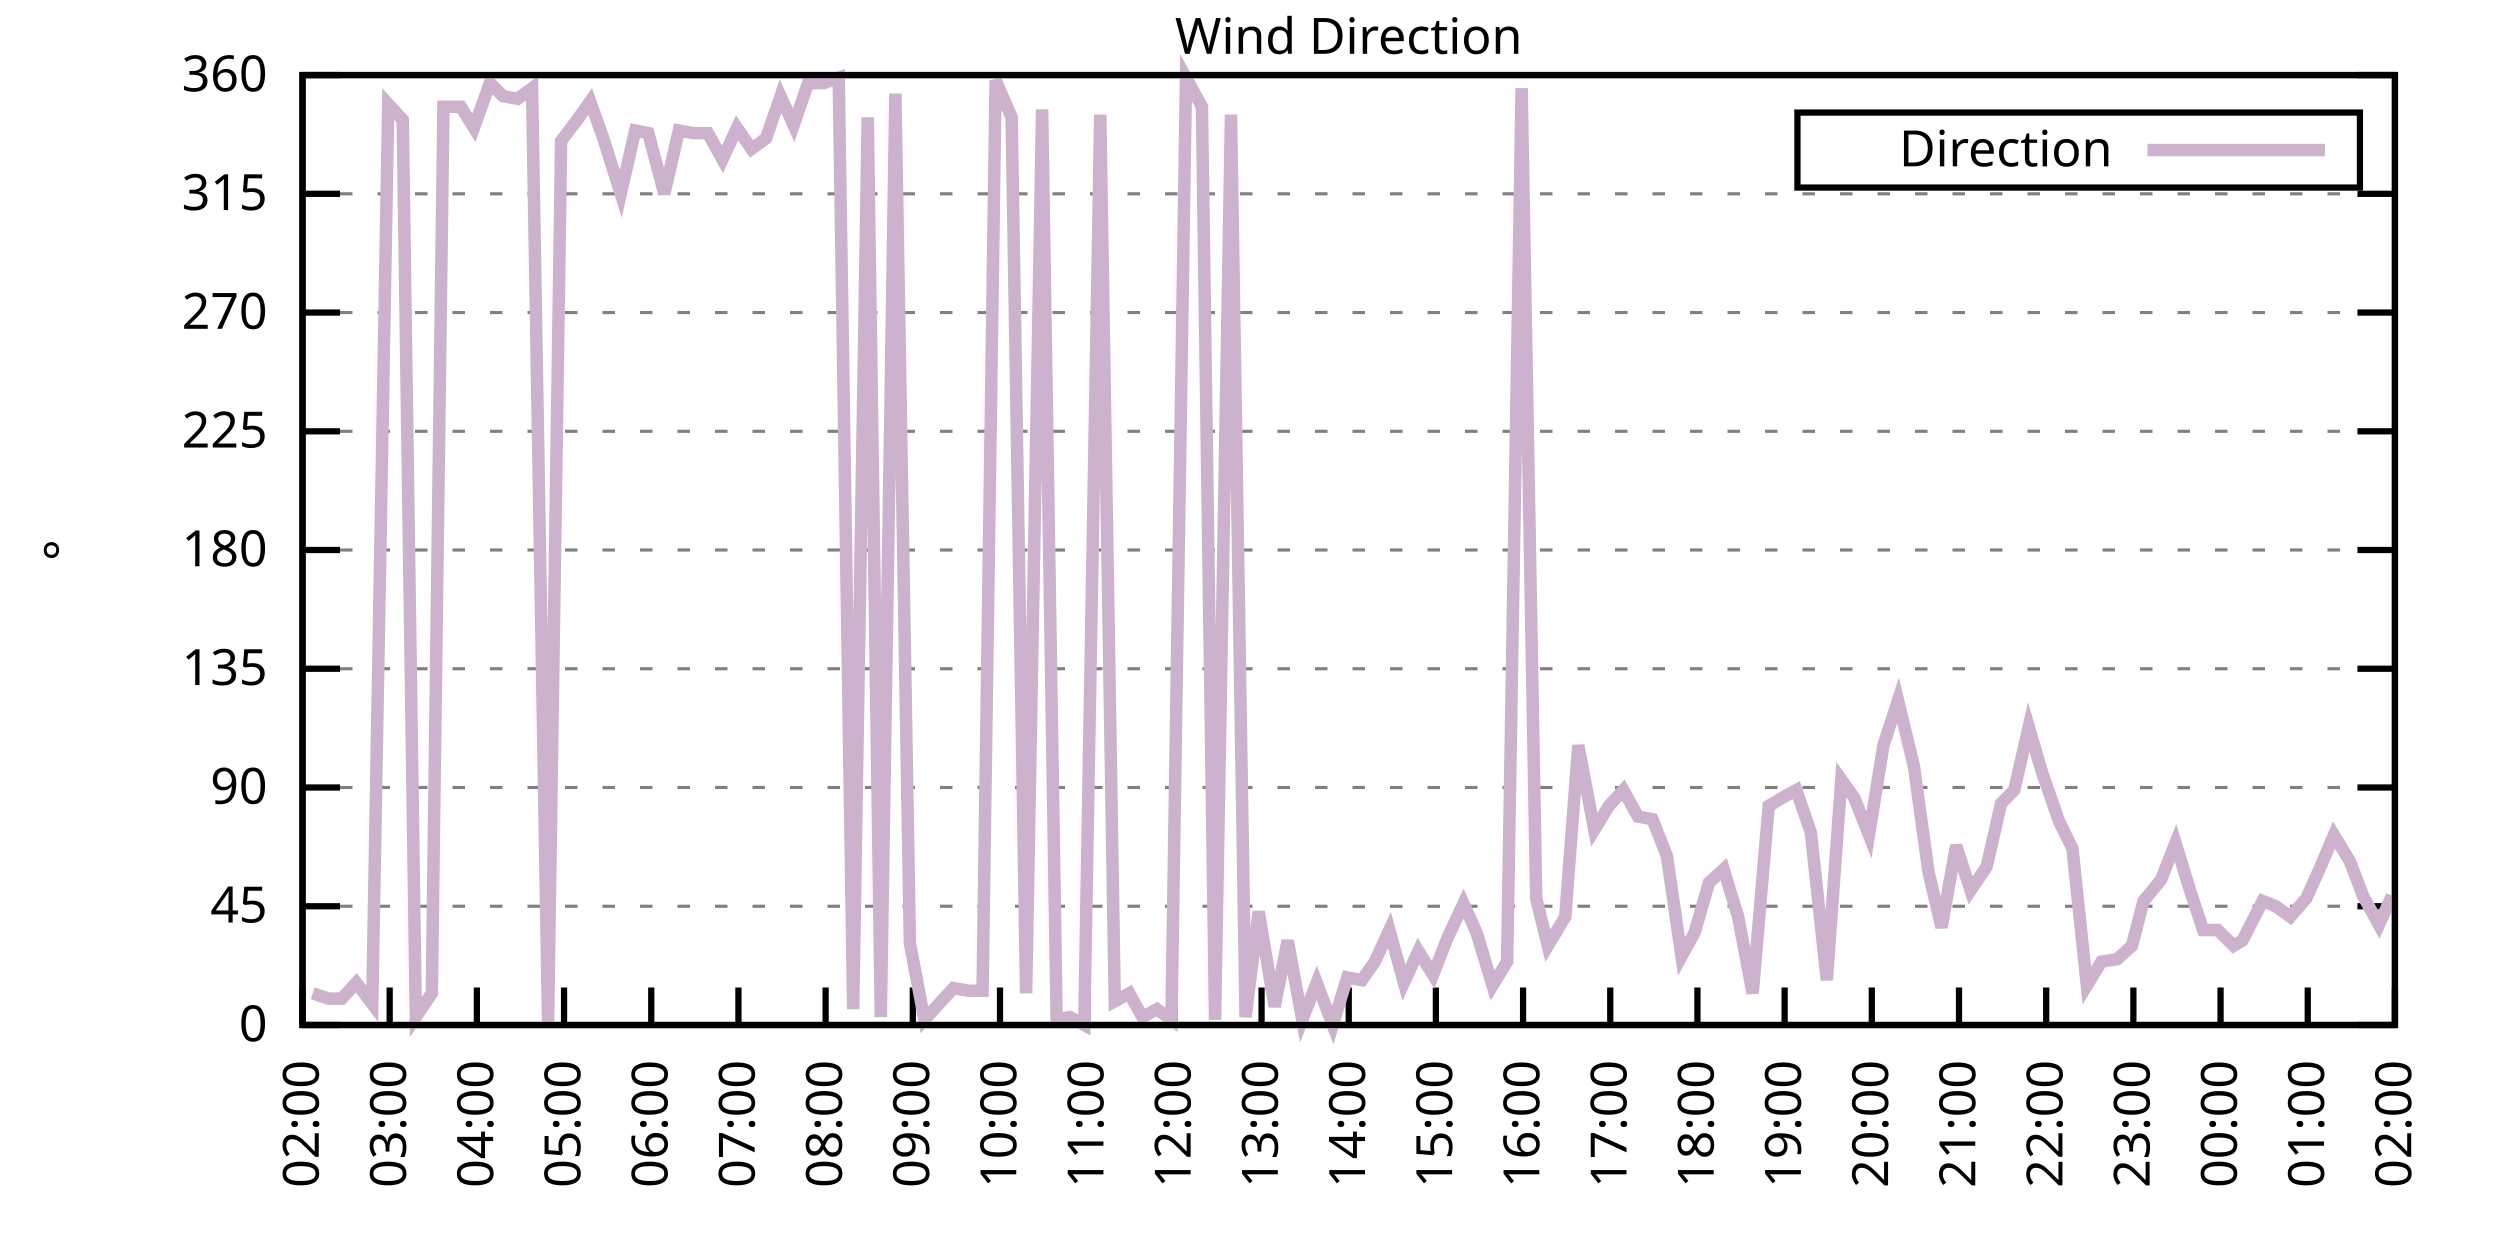
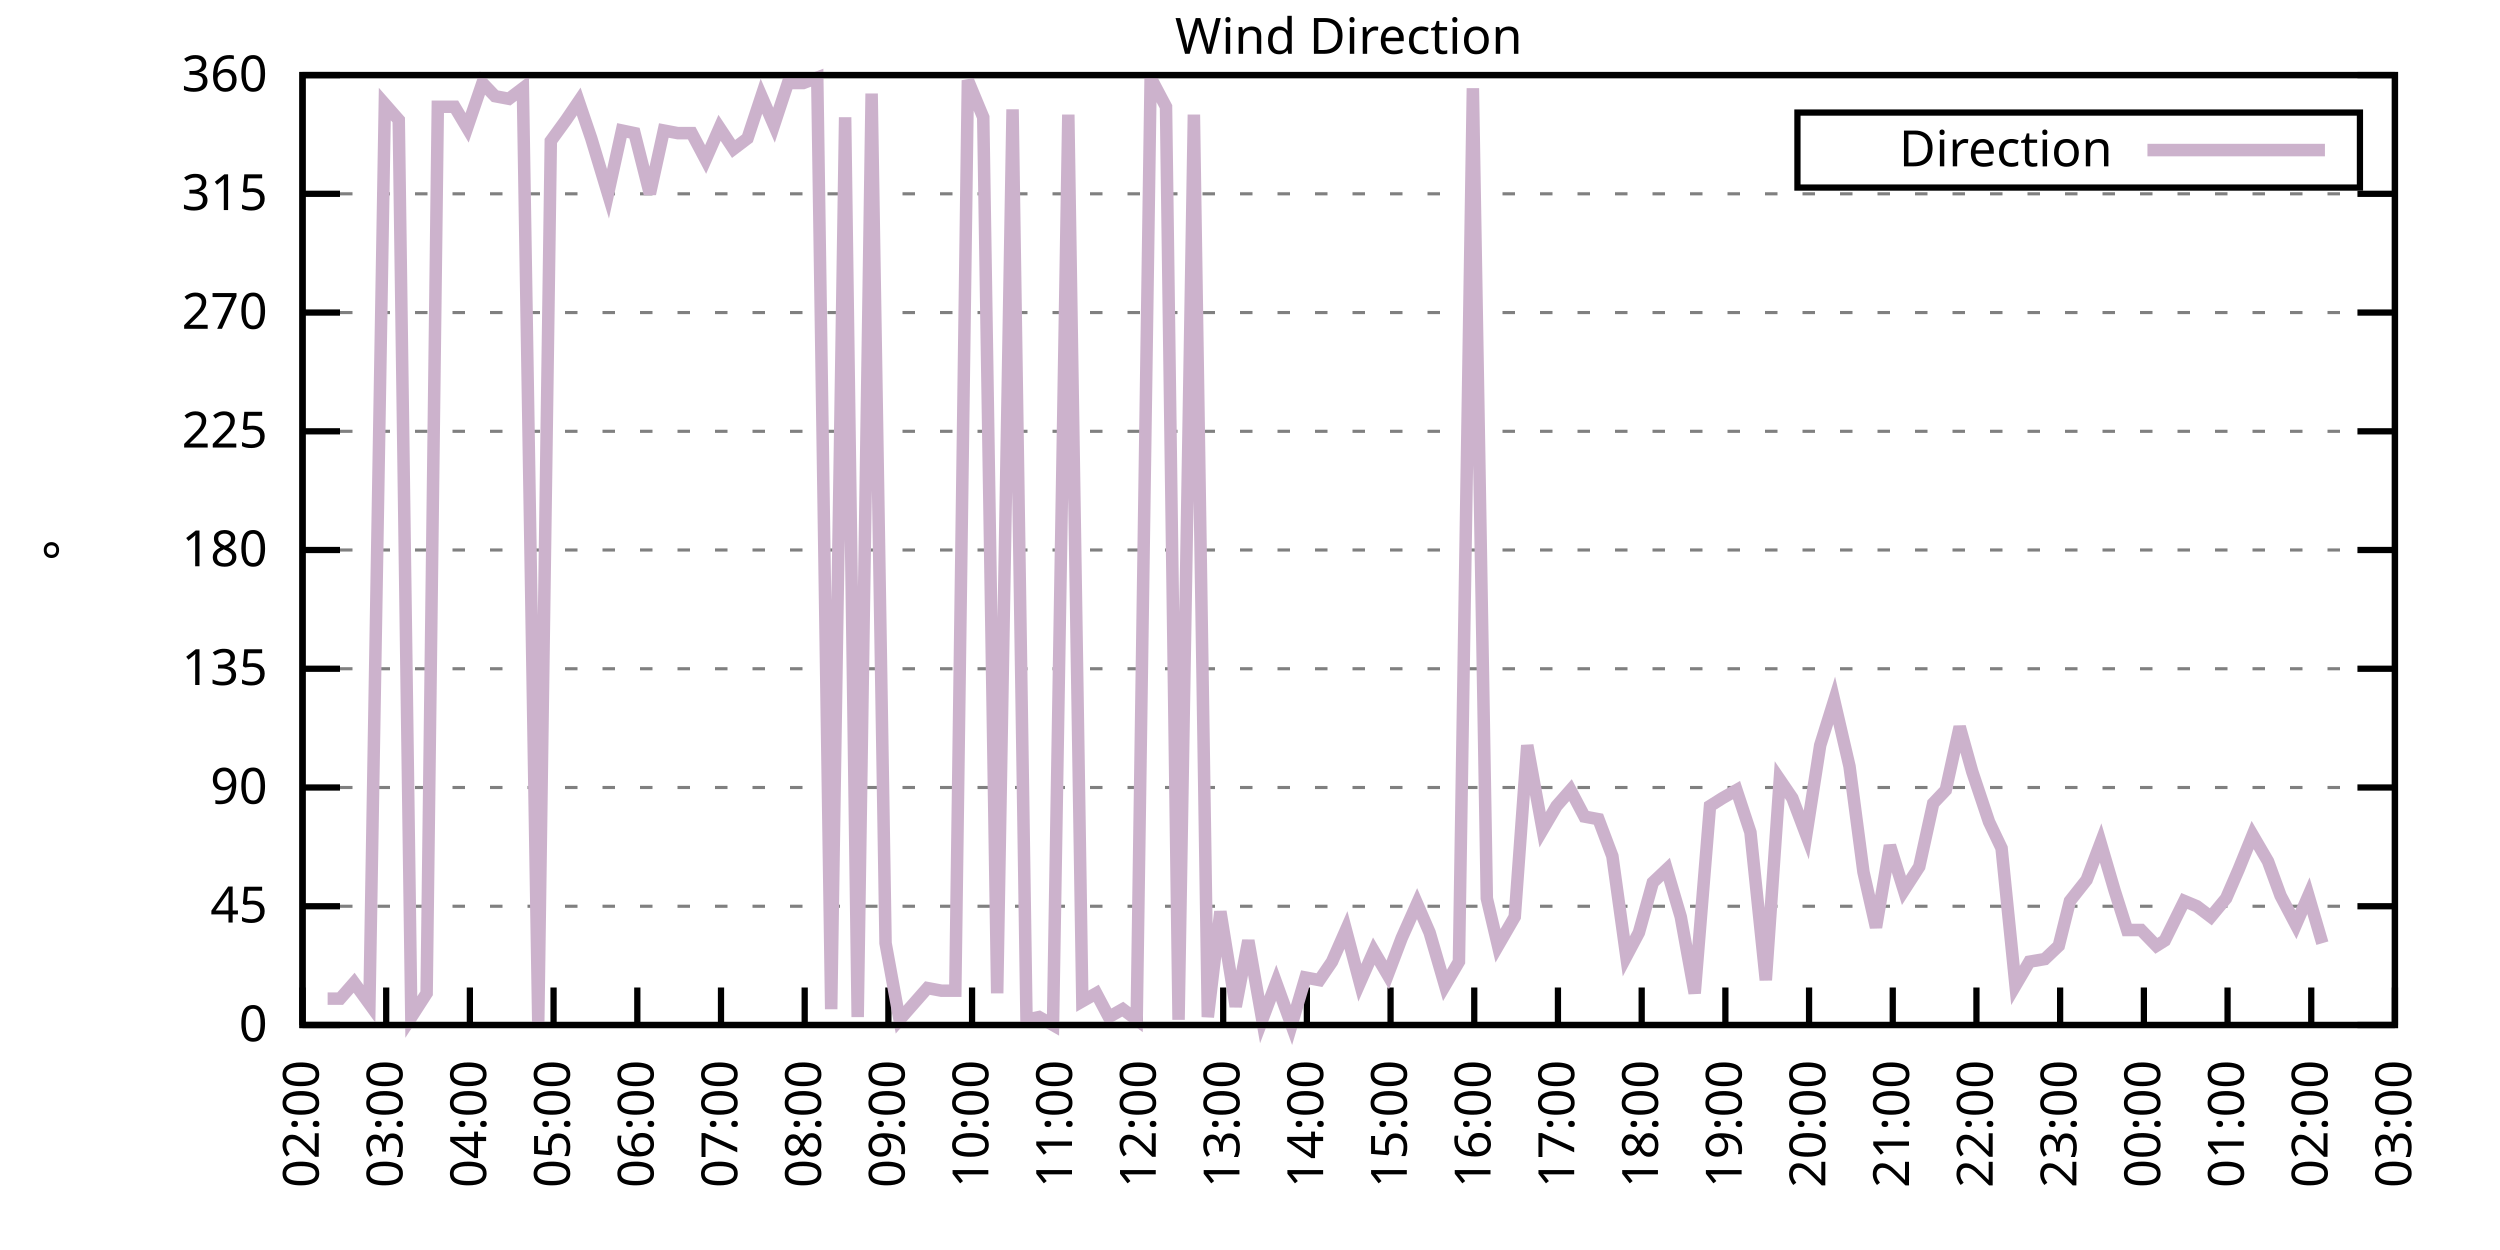
<svg xmlns="http://www.w3.org/2000/svg" xmlns:xlink="http://www.w3.org/1999/xlink" width="400" height="200" viewBox="0 0 400 200">
  <g id="gnuplot_canvas">
    <rect x="0" y="0" width="400" height="200" fill="none" />
    <defs>
      <circle id="gpDot" r="0.5" stroke-width="0.5" stroke="currentColor" />
      <path id="gpPt0" stroke-width="0.333" stroke="currentColor" d="M-1,0 h2 M0,-1 v2" />
      <path id="gpPt1" stroke-width="0.333" stroke="currentColor" d="M-1,-1 L1,1 M1,-1 L-1,1" />
      <path id="gpPt2" stroke-width="0.333" stroke="currentColor" d="M-1,0 L1,0 M0,-1 L0,1 M-1,-1 L1,1 M-1,1 L1,-1" />
      <rect id="gpPt3" stroke-width="0.333" stroke="currentColor" x="-1" y="-1" width="2" height="2" />
      <rect id="gpPt4" stroke-width="0.333" stroke="currentColor" fill="currentColor" x="-1" y="-1" width="2" height="2" />
      <circle id="gpPt5" stroke-width="0.333" stroke="currentColor" cx="0" cy="0" r="1" />
      <use xlink:href="#gpPt5" id="gpPt6" fill="currentColor" stroke="none" />
      <path id="gpPt7" stroke-width="0.333" stroke="currentColor" d="M0,-1.33 L-1.33,0.67 L1.33,0.67 z" />
      <use xlink:href="#gpPt7" id="gpPt8" fill="currentColor" stroke="none" />
      <use xlink:href="#gpPt7" id="gpPt9" stroke="currentColor" transform="rotate(180)" />
      <use xlink:href="#gpPt9" id="gpPt10" fill="currentColor" stroke="none" />
      <use xlink:href="#gpPt3" id="gpPt11" stroke="currentColor" transform="rotate(45)" />
      <use xlink:href="#gpPt11" id="gpPt12" fill="currentColor" stroke="none" />
      <path id="gpPt13" stroke-width="0.333" stroke="currentColor" d="M0,1.330 L1.265,0.411 L0.782,-1.067 L-0.782,-1.076 L-1.265,0.411 z" />
      <use xlink:href="#gpPt13" id="gpPt14" fill="currentColor" stroke="none" />
      <filter id="textbox" filterUnits="objectBoundingBox" x="0" y="0" height="1" width="1">
        <feFlood flood-color="white" flood-opacity="1" result="bgnd" />
        <feComposite in="SourceGraphic" in2="bgnd" operator="atop" />
      </filter>
      <filter id="greybox" filterUnits="objectBoundingBox" x="0" y="0" height="1" width="1">
        <feFlood flood-color="lightgrey" flood-opacity="1" result="grey" />
        <feComposite in="SourceGraphic" in2="grey" operator="atop" />
      </filter>
    </defs>
    <g fill="none" color="white" stroke="currentColor" stroke-width="1.00" stroke-linecap="butt" stroke-linejoin="miter">
</g>
    <g fill="none" color="black" stroke="currentColor" stroke-width="1.00" stroke-linecap="butt" stroke-linejoin="miter">
      <g stroke="none" shape-rendering="crispEdges">
        <polygon fill="rgb(255, 255, 255)" points="48.40,164.00 383.18,164.00 383.18,12.02 48.40,12.02 " />
      </g>
    </g>
    <g fill="none" color="black" stroke="currentColor" stroke-width="1.00" stroke-linecap="butt" stroke-linejoin="miter">
</g>
    <g fill="none" color="black" stroke="black" stroke-width="0.50" stroke-linecap="butt" stroke-linejoin="miter">
</g>
    <g fill="none" color="gray" stroke="currentColor" stroke-width="0.50" stroke-linecap="butt" stroke-linejoin="miter">
      <path stroke="gray" stroke-dasharray="2,4" class="gridline" d="M48.40,164.00 L383.19,164.00  " />
    </g>
    <g fill="none" color="gray" stroke="gray" stroke-width="1.00" stroke-linecap="butt" stroke-linejoin="miter">
</g>
    <g fill="none" color="black" stroke="currentColor" stroke-width="1.00" stroke-linecap="butt" stroke-linejoin="miter">
      <path stroke="black" d="M48.40,164.00 L54.40,164.00 M383.19,164.00 L377.19,164.00  " />
      <g transform="translate(42.80,166.60)" stroke="none" fill="black" font-family="Sans" font-size="8.00" text-anchor="end">
        <text>
          <tspan font-family="Sans"> 0</tspan>
        </text>
      </g>
    </g>
    <g fill="none" color="black" stroke="currentColor" stroke-width="1.00" stroke-linecap="butt" stroke-linejoin="miter">
</g>
    <g fill="none" color="black" stroke="black" stroke-width="0.50" stroke-linecap="butt" stroke-linejoin="miter">
</g>
    <g fill="none" color="gray" stroke="currentColor" stroke-width="0.50" stroke-linecap="butt" stroke-linejoin="miter">
      <path stroke="gray" stroke-dasharray="2,4" class="gridline" d="M48.40,145.00 L383.19,145.00  " />
    </g>
    <g fill="none" color="gray" stroke="gray" stroke-width="1.00" stroke-linecap="butt" stroke-linejoin="miter">
</g>
    <g fill="none" color="black" stroke="currentColor" stroke-width="1.00" stroke-linecap="butt" stroke-linejoin="miter">
      <path stroke="black" d="M48.40,145.00 L54.40,145.00 M383.19,145.00 L377.19,145.00  " />
      <g transform="translate(42.80,147.60)" stroke="none" fill="black" font-family="Sans" font-size="8.00" text-anchor="end">
        <text>
          <tspan font-family="Sans"> 45</tspan>
        </text>
      </g>
    </g>
    <g fill="none" color="black" stroke="currentColor" stroke-width="1.00" stroke-linecap="butt" stroke-linejoin="miter">
</g>
    <g fill="none" color="black" stroke="black" stroke-width="0.50" stroke-linecap="butt" stroke-linejoin="miter">
</g>
    <g fill="none" color="gray" stroke="currentColor" stroke-width="0.50" stroke-linecap="butt" stroke-linejoin="miter">
      <path stroke="gray" stroke-dasharray="2,4" class="gridline" d="M48.40,126.00 L383.19,126.00  " />
    </g>
    <g fill="none" color="gray" stroke="gray" stroke-width="1.00" stroke-linecap="butt" stroke-linejoin="miter">
</g>
    <g fill="none" color="black" stroke="currentColor" stroke-width="1.00" stroke-linecap="butt" stroke-linejoin="miter">
      <path stroke="black" d="M48.40,126.00 L54.40,126.00 M383.19,126.00 L377.19,126.00  " />
      <g transform="translate(42.80,128.60)" stroke="none" fill="black" font-family="Sans" font-size="8.00" text-anchor="end">
        <text>
          <tspan font-family="Sans"> 90</tspan>
        </text>
      </g>
    </g>
    <g fill="none" color="black" stroke="currentColor" stroke-width="1.00" stroke-linecap="butt" stroke-linejoin="miter">
</g>
    <g fill="none" color="black" stroke="black" stroke-width="0.50" stroke-linecap="butt" stroke-linejoin="miter">
</g>
    <g fill="none" color="gray" stroke="currentColor" stroke-width="0.50" stroke-linecap="butt" stroke-linejoin="miter">
      <path stroke="gray" stroke-dasharray="2,4" class="gridline" d="M48.40,107.00 L383.19,107.00  " />
    </g>
    <g fill="none" color="gray" stroke="gray" stroke-width="1.00" stroke-linecap="butt" stroke-linejoin="miter">
</g>
    <g fill="none" color="black" stroke="currentColor" stroke-width="1.00" stroke-linecap="butt" stroke-linejoin="miter">
      <path stroke="black" d="M48.40,107.00 L54.40,107.00 M383.19,107.00 L377.19,107.00  " />
      <g transform="translate(42.80,109.60)" stroke="none" fill="black" font-family="Sans" font-size="8.00" text-anchor="end">
        <text>
          <tspan font-family="Sans"> 135</tspan>
        </text>
      </g>
    </g>
    <g fill="none" color="black" stroke="currentColor" stroke-width="1.00" stroke-linecap="butt" stroke-linejoin="miter">
</g>
    <g fill="none" color="black" stroke="black" stroke-width="0.50" stroke-linecap="butt" stroke-linejoin="miter">
</g>
    <g fill="none" color="gray" stroke="currentColor" stroke-width="0.50" stroke-linecap="butt" stroke-linejoin="miter">
      <path stroke="gray" stroke-dasharray="2,4" class="gridline" d="M48.40,88.00 L383.19,88.00  " />
    </g>
    <g fill="none" color="gray" stroke="gray" stroke-width="1.00" stroke-linecap="butt" stroke-linejoin="miter">
</g>
    <g fill="none" color="black" stroke="currentColor" stroke-width="1.00" stroke-linecap="butt" stroke-linejoin="miter">
      <path stroke="black" d="M48.40,88.00 L54.40,88.00 M383.19,88.00 L377.19,88.00  " />
      <g transform="translate(42.80,90.60)" stroke="none" fill="black" font-family="Sans" font-size="8.00" text-anchor="end">
        <text>
          <tspan font-family="Sans"> 180</tspan>
        </text>
      </g>
    </g>
    <g fill="none" color="black" stroke="currentColor" stroke-width="1.00" stroke-linecap="butt" stroke-linejoin="miter">
</g>
    <g fill="none" color="black" stroke="black" stroke-width="0.50" stroke-linecap="butt" stroke-linejoin="miter">
</g>
    <g fill="none" color="gray" stroke="currentColor" stroke-width="0.50" stroke-linecap="butt" stroke-linejoin="miter">
      <path stroke="gray" stroke-dasharray="2,4" class="gridline" d="M48.40,69.01 L383.19,69.01  " />
    </g>
    <g fill="none" color="gray" stroke="gray" stroke-width="1.00" stroke-linecap="butt" stroke-linejoin="miter">
</g>
    <g fill="none" color="black" stroke="currentColor" stroke-width="1.00" stroke-linecap="butt" stroke-linejoin="miter">
      <path stroke="black" d="M48.40,69.01 L54.40,69.01 M383.19,69.01 L377.19,69.01  " />
      <g transform="translate(42.80,71.61)" stroke="none" fill="black" font-family="Sans" font-size="8.00" text-anchor="end">
        <text>
          <tspan font-family="Sans"> 225</tspan>
        </text>
      </g>
    </g>
    <g fill="none" color="black" stroke="currentColor" stroke-width="1.00" stroke-linecap="butt" stroke-linejoin="miter">
</g>
    <g fill="none" color="black" stroke="black" stroke-width="0.50" stroke-linecap="butt" stroke-linejoin="miter">
</g>
    <g fill="none" color="gray" stroke="currentColor" stroke-width="0.50" stroke-linecap="butt" stroke-linejoin="miter">
      <path stroke="gray" stroke-dasharray="2,4" class="gridline" d="M48.40,50.01 L383.19,50.01  " />
    </g>
    <g fill="none" color="gray" stroke="gray" stroke-width="1.00" stroke-linecap="butt" stroke-linejoin="miter">
</g>
    <g fill="none" color="black" stroke="currentColor" stroke-width="1.00" stroke-linecap="butt" stroke-linejoin="miter">
      <path stroke="black" d="M48.40,50.01 L54.40,50.01 M383.19,50.01 L377.19,50.01  " />
      <g transform="translate(42.80,52.61)" stroke="none" fill="black" font-family="Sans" font-size="8.00" text-anchor="end">
        <text>
          <tspan font-family="Sans"> 270</tspan>
        </text>
      </g>
    </g>
    <g fill="none" color="black" stroke="currentColor" stroke-width="1.00" stroke-linecap="butt" stroke-linejoin="miter">
</g>
    <g fill="none" color="black" stroke="black" stroke-width="0.50" stroke-linecap="butt" stroke-linejoin="miter">
</g>
    <g fill="none" color="gray" stroke="currentColor" stroke-width="0.50" stroke-linecap="butt" stroke-linejoin="miter">
      <path stroke="gray" stroke-dasharray="2,4" class="gridline" d="M48.40,31.01 L383.19,31.01  " />
    </g>
    <g fill="none" color="gray" stroke="gray" stroke-width="1.00" stroke-linecap="butt" stroke-linejoin="miter">
</g>
    <g fill="none" color="black" stroke="currentColor" stroke-width="1.00" stroke-linecap="butt" stroke-linejoin="miter">
      <path stroke="black" d="M48.40,31.01 L54.40,31.01 M383.19,31.01 L377.19,31.01  " />
      <g transform="translate(42.80,33.61)" stroke="none" fill="black" font-family="Sans" font-size="8.00" text-anchor="end">
        <text>
          <tspan font-family="Sans"> 315</tspan>
        </text>
      </g>
    </g>
    <g fill="none" color="black" stroke="currentColor" stroke-width="1.00" stroke-linecap="butt" stroke-linejoin="miter">
</g>
    <g fill="none" color="black" stroke="black" stroke-width="0.50" stroke-linecap="butt" stroke-linejoin="miter">
</g>
    <g fill="none" color="gray" stroke="currentColor" stroke-width="0.50" stroke-linecap="butt" stroke-linejoin="miter">
      <path stroke="gray" stroke-dasharray="2,4" class="gridline" d="M48.40,12.01 L383.19,12.01  " />
    </g>
    <g fill="none" color="gray" stroke="gray" stroke-width="1.00" stroke-linecap="butt" stroke-linejoin="miter">
</g>
    <g fill="none" color="black" stroke="currentColor" stroke-width="1.00" stroke-linecap="butt" stroke-linejoin="miter">
      <path stroke="black" d="M48.40,12.01 L54.40,12.01 M383.19,12.01 L377.19,12.01  " />
      <g transform="translate(42.80,14.61)" stroke="none" fill="black" font-family="Sans" font-size="8.00" text-anchor="end">
        <text>
          <tspan font-family="Sans"> 360</tspan>
        </text>
      </g>
    </g>
    <g fill="none" color="black" stroke="currentColor" stroke-width="1.00" stroke-linecap="butt" stroke-linejoin="miter">
      <path stroke="black" d="M48.40,164.00 L48.40,158.00  " />
      <g transform="translate(51.00,169.60) rotate(270.00)" stroke="none" fill="black" font-family="Sans" font-size="8.00" text-anchor="end">
        <text>
          <tspan font-family="Sans">02:00</tspan>
        </text>
      </g>
    </g>
    <g fill="none" color="black" stroke="currentColor" stroke-width="1.00" stroke-linecap="butt" stroke-linejoin="miter">
-       <path stroke="black" d="M62.35,164.00 L62.35,158.00  " />
-       <g transform="translate(64.95,169.60) rotate(270.00)" stroke="none" fill="black" font-family="Sans" font-size="8.00" text-anchor="end">
+       <path stroke="black" d="M61.79,164.00 L61.79,158.00  " />
+       <g transform="translate(64.39,169.60) rotate(270.00)" stroke="none" fill="black" font-family="Sans" font-size="8.00" text-anchor="end">
        <text>
          <tspan font-family="Sans">03:00</tspan>
        </text>
      </g>
    </g>
    <g fill="none" color="black" stroke="currentColor" stroke-width="1.00" stroke-linecap="butt" stroke-linejoin="miter">
-       <path stroke="black" d="M76.30,164.00 L76.30,158.00  " />
-       <g transform="translate(78.90,169.60) rotate(270.00)" stroke="none" fill="black" font-family="Sans" font-size="8.00" text-anchor="end">
+       <path stroke="black" d="M75.18,164.00 L75.18,158.00  " />
+       <g transform="translate(77.78,169.60) rotate(270.00)" stroke="none" fill="black" font-family="Sans" font-size="8.00" text-anchor="end">
        <text>
          <tspan font-family="Sans">04:00</tspan>
        </text>
      </g>
    </g>
    <g fill="none" color="black" stroke="currentColor" stroke-width="1.00" stroke-linecap="butt" stroke-linejoin="miter">
-       <path stroke="black" d="M90.25,164.00 L90.25,158.00  " />
-       <g transform="translate(92.85,169.60) rotate(270.00)" stroke="none" fill="black" font-family="Sans" font-size="8.00" text-anchor="end">
+       <path stroke="black" d="M88.57,164.00 L88.57,158.00  " />
+       <g transform="translate(91.17,169.60) rotate(270.00)" stroke="none" fill="black" font-family="Sans" font-size="8.00" text-anchor="end">
        <text>
          <tspan font-family="Sans">05:00</tspan>
        </text>
      </g>
    </g>
    <g fill="none" color="black" stroke="currentColor" stroke-width="1.00" stroke-linecap="butt" stroke-linejoin="miter">
-       <path stroke="black" d="M104.20,164.00 L104.20,158.00  " />
-       <g transform="translate(106.80,169.60) rotate(270.00)" stroke="none" fill="black" font-family="Sans" font-size="8.00" text-anchor="end">
+       <path stroke="black" d="M101.97,164.00 L101.97,158.00  " />
+       <g transform="translate(104.57,169.60) rotate(270.00)" stroke="none" fill="black" font-family="Sans" font-size="8.00" text-anchor="end">
        <text>
          <tspan font-family="Sans">06:00</tspan>
        </text>
      </g>
    </g>
    <g fill="none" color="black" stroke="currentColor" stroke-width="1.00" stroke-linecap="butt" stroke-linejoin="miter">
-       <path stroke="black" d="M118.15,164.00 L118.15,158.00  " />
-       <g transform="translate(120.75,169.60) rotate(270.00)" stroke="none" fill="black" font-family="Sans" font-size="8.00" text-anchor="end">
+       <path stroke="black" d="M115.36,164.00 L115.36,158.00  " />
+       <g transform="translate(117.96,169.60) rotate(270.00)" stroke="none" fill="black" font-family="Sans" font-size="8.00" text-anchor="end">
        <text>
          <tspan font-family="Sans">07:00</tspan>
        </text>
      </g>
    </g>
    <g fill="none" color="black" stroke="currentColor" stroke-width="1.00" stroke-linecap="butt" stroke-linejoin="miter">
-       <path stroke="black" d="M132.10,164.00 L132.10,158.00  " />
-       <g transform="translate(134.70,169.60) rotate(270.00)" stroke="none" fill="black" font-family="Sans" font-size="8.00" text-anchor="end">
+       <path stroke="black" d="M128.75,164.00 L128.75,158.00  " />
+       <g transform="translate(131.35,169.60) rotate(270.00)" stroke="none" fill="black" font-family="Sans" font-size="8.00" text-anchor="end">
        <text>
          <tspan font-family="Sans">08:00</tspan>
        </text>
      </g>
    </g>
    <g fill="none" color="black" stroke="currentColor" stroke-width="1.00" stroke-linecap="butt" stroke-linejoin="miter">
-       <path stroke="black" d="M146.05,164.00 L146.05,158.00  " />
-       <g transform="translate(148.65,169.60) rotate(270.00)" stroke="none" fill="black" font-family="Sans" font-size="8.00" text-anchor="end">
+       <path stroke="black" d="M142.14,164.00 L142.14,158.00  " />
+       <g transform="translate(144.74,169.60) rotate(270.00)" stroke="none" fill="black" font-family="Sans" font-size="8.00" text-anchor="end">
        <text>
          <tspan font-family="Sans">09:00</tspan>
        </text>
      </g>
    </g>
    <g fill="none" color="black" stroke="currentColor" stroke-width="1.00" stroke-linecap="butt" stroke-linejoin="miter">
-       <path stroke="black" d="M160.00,164.00 L160.00,158.00  " />
-       <g transform="translate(162.60,169.60) rotate(270.00)" stroke="none" fill="black" font-family="Sans" font-size="8.00" text-anchor="end">
+       <path stroke="black" d="M155.53,164.00 L155.53,158.00  " />
+       <g transform="translate(158.13,169.60) rotate(270.00)" stroke="none" fill="black" font-family="Sans" font-size="8.00" text-anchor="end">
        <text>
          <tspan font-family="Sans">10:00</tspan>
        </text>
      </g>
    </g>
    <g fill="none" color="black" stroke="currentColor" stroke-width="1.00" stroke-linecap="butt" stroke-linejoin="miter">
-       <path stroke="black" d="M173.95,164.00 L173.95,158.00  " />
-       <g transform="translate(176.55,169.60) rotate(270.00)" stroke="none" fill="black" font-family="Sans" font-size="8.00" text-anchor="end">
+       <path stroke="black" d="M168.92,164.00 L168.92,158.00  " />
+       <g transform="translate(171.52,169.60) rotate(270.00)" stroke="none" fill="black" font-family="Sans" font-size="8.00" text-anchor="end">
        <text>
          <tspan font-family="Sans">11:00</tspan>
        </text>
      </g>
    </g>
    <g fill="none" color="black" stroke="currentColor" stroke-width="1.00" stroke-linecap="butt" stroke-linejoin="miter">
-       <path stroke="black" d="M187.90,164.00 L187.90,158.00  " />
-       <g transform="translate(190.50,169.60) rotate(270.00)" stroke="none" fill="black" font-family="Sans" font-size="8.00" text-anchor="end">
+       <path stroke="black" d="M182.32,164.00 L182.32,158.00  " />
+       <g transform="translate(184.92,169.60) rotate(270.00)" stroke="none" fill="black" font-family="Sans" font-size="8.00" text-anchor="end">
        <text>
          <tspan font-family="Sans">12:00</tspan>
        </text>
      </g>
    </g>
    <g fill="none" color="black" stroke="currentColor" stroke-width="1.00" stroke-linecap="butt" stroke-linejoin="miter">
-       <path stroke="black" d="M201.85,164.00 L201.85,158.00  " />
-       <g transform="translate(204.45,169.60) rotate(270.00)" stroke="none" fill="black" font-family="Sans" font-size="8.00" text-anchor="end">
+       <path stroke="black" d="M195.71,164.00 L195.71,158.00  " />
+       <g transform="translate(198.31,169.60) rotate(270.00)" stroke="none" fill="black" font-family="Sans" font-size="8.00" text-anchor="end">
        <text>
          <tspan font-family="Sans">13:00</tspan>
        </text>
      </g>
    </g>
    <g fill="none" color="black" stroke="currentColor" stroke-width="1.00" stroke-linecap="butt" stroke-linejoin="miter">
-       <path stroke="black" d="M215.80,164.00 L215.80,158.00  " />
-       <g transform="translate(218.40,169.60) rotate(270.00)" stroke="none" fill="black" font-family="Sans" font-size="8.00" text-anchor="end">
+       <path stroke="black" d="M209.10,164.00 L209.10,158.00  " />
+       <g transform="translate(211.70,169.60) rotate(270.00)" stroke="none" fill="black" font-family="Sans" font-size="8.00" text-anchor="end">
        <text>
          <tspan font-family="Sans">14:00</tspan>
        </text>
      </g>
    </g>
    <g fill="none" color="black" stroke="currentColor" stroke-width="1.00" stroke-linecap="butt" stroke-linejoin="miter">
-       <path stroke="black" d="M229.74,164.00 L229.74,158.00  " />
-       <g transform="translate(232.34,169.60) rotate(270.00)" stroke="none" fill="black" font-family="Sans" font-size="8.00" text-anchor="end">
+       <path stroke="black" d="M222.49,164.00 L222.49,158.00  " />
+       <g transform="translate(225.09,169.60) rotate(270.00)" stroke="none" fill="black" font-family="Sans" font-size="8.00" text-anchor="end">
        <text>
          <tspan font-family="Sans">15:00</tspan>
        </text>
      </g>
    </g>
    <g fill="none" color="black" stroke="currentColor" stroke-width="1.00" stroke-linecap="butt" stroke-linejoin="miter">
-       <path stroke="black" d="M243.69,164.00 L243.69,158.00  " />
-       <g transform="translate(246.29,169.60) rotate(270.00)" stroke="none" fill="black" font-family="Sans" font-size="8.00" text-anchor="end">
+       <path stroke="black" d="M235.88,164.00 L235.88,158.00  " />
+       <g transform="translate(238.48,169.60) rotate(270.00)" stroke="none" fill="black" font-family="Sans" font-size="8.00" text-anchor="end">
        <text>
          <tspan font-family="Sans">16:00</tspan>
        </text>
      </g>
    </g>
    <g fill="none" color="black" stroke="currentColor" stroke-width="1.00" stroke-linecap="butt" stroke-linejoin="miter">
-       <path stroke="black" d="M257.64,164.00 L257.64,158.00  " />
-       <g transform="translate(260.24,169.60) rotate(270.00)" stroke="none" fill="black" font-family="Sans" font-size="8.00" text-anchor="end">
+       <path stroke="black" d="M249.27,164.00 L249.27,158.00  " />
+       <g transform="translate(251.87,169.60) rotate(270.00)" stroke="none" fill="black" font-family="Sans" font-size="8.00" text-anchor="end">
        <text>
          <tspan font-family="Sans">17:00</tspan>
        </text>
      </g>
    </g>
    <g fill="none" color="black" stroke="currentColor" stroke-width="1.00" stroke-linecap="butt" stroke-linejoin="miter">
-       <path stroke="black" d="M271.59,164.00 L271.59,158.00  " />
-       <g transform="translate(274.19,169.60) rotate(270.00)" stroke="none" fill="black" font-family="Sans" font-size="8.00" text-anchor="end">
+       <path stroke="black" d="M262.67,164.00 L262.67,158.00  " />
+       <g transform="translate(265.27,169.60) rotate(270.00)" stroke="none" fill="black" font-family="Sans" font-size="8.00" text-anchor="end">
        <text>
          <tspan font-family="Sans">18:00</tspan>
        </text>
      </g>
    </g>
    <g fill="none" color="black" stroke="currentColor" stroke-width="1.00" stroke-linecap="butt" stroke-linejoin="miter">
-       <path stroke="black" d="M285.54,164.00 L285.54,158.00  " />
-       <g transform="translate(288.14,169.60) rotate(270.00)" stroke="none" fill="black" font-family="Sans" font-size="8.00" text-anchor="end">
+       <path stroke="black" d="M276.06,164.00 L276.06,158.00  " />
+       <g transform="translate(278.66,169.60) rotate(270.00)" stroke="none" fill="black" font-family="Sans" font-size="8.00" text-anchor="end">
        <text>
          <tspan font-family="Sans">19:00</tspan>
        </text>
      </g>
    </g>
    <g fill="none" color="black" stroke="currentColor" stroke-width="1.00" stroke-linecap="butt" stroke-linejoin="miter">
-       <path stroke="black" d="M299.49,164.00 L299.49,158.00  " />
-       <g transform="translate(302.09,169.60) rotate(270.00)" stroke="none" fill="black" font-family="Sans" font-size="8.00" text-anchor="end">
+       <path stroke="black" d="M289.45,164.00 L289.45,158.00  " />
+       <g transform="translate(292.05,169.60) rotate(270.00)" stroke="none" fill="black" font-family="Sans" font-size="8.00" text-anchor="end">
        <text>
          <tspan font-family="Sans">20:00</tspan>
        </text>
      </g>
    </g>
    <g fill="none" color="black" stroke="currentColor" stroke-width="1.00" stroke-linecap="butt" stroke-linejoin="miter">
-       <path stroke="black" d="M313.44,164.00 L313.44,158.00  " />
-       <g transform="translate(316.04,169.60) rotate(270.00)" stroke="none" fill="black" font-family="Sans" font-size="8.00" text-anchor="end">
+       <path stroke="black" d="M302.84,164.00 L302.84,158.00  " />
+       <g transform="translate(305.44,169.60) rotate(270.00)" stroke="none" fill="black" font-family="Sans" font-size="8.00" text-anchor="end">
        <text>
          <tspan font-family="Sans">21:00</tspan>
        </text>
      </g>
    </g>
    <g fill="none" color="black" stroke="currentColor" stroke-width="1.00" stroke-linecap="butt" stroke-linejoin="miter">
-       <path stroke="black" d="M327.39,164.00 L327.39,158.00  " />
-       <g transform="translate(329.99,169.60) rotate(270.00)" stroke="none" fill="black" font-family="Sans" font-size="8.00" text-anchor="end">
+       <path stroke="black" d="M316.23,164.00 L316.23,158.00  " />
+       <g transform="translate(318.83,169.60) rotate(270.00)" stroke="none" fill="black" font-family="Sans" font-size="8.00" text-anchor="end">
        <text>
          <tspan font-family="Sans">22:00</tspan>
        </text>
      </g>
    </g>
    <g fill="none" color="black" stroke="currentColor" stroke-width="1.00" stroke-linecap="butt" stroke-linejoin="miter">
-       <path stroke="black" d="M341.34,164.00 L341.34,158.00  " />
-       <g transform="translate(343.94,169.60) rotate(270.00)" stroke="none" fill="black" font-family="Sans" font-size="8.00" text-anchor="end">
+       <path stroke="black" d="M329.62,164.00 L329.62,158.00  " />
+       <g transform="translate(332.22,169.60) rotate(270.00)" stroke="none" fill="black" font-family="Sans" font-size="8.00" text-anchor="end">
        <text>
          <tspan font-family="Sans">23:00</tspan>
        </text>
      </g>
    </g>
    <g fill="none" color="black" stroke="currentColor" stroke-width="1.00" stroke-linecap="butt" stroke-linejoin="miter">
-       <path stroke="black" d="M355.29,164.00 L355.29,158.00  " />
-       <g transform="translate(357.89,169.60) rotate(270.00)" stroke="none" fill="black" font-family="Sans" font-size="8.00" text-anchor="end">
+       <path stroke="black" d="M343.02,164.00 L343.02,158.00  " />
+       <g transform="translate(345.62,169.60) rotate(270.00)" stroke="none" fill="black" font-family="Sans" font-size="8.00" text-anchor="end">
        <text>
          <tspan font-family="Sans">00:00</tspan>
        </text>
      </g>
    </g>
    <g fill="none" color="black" stroke="currentColor" stroke-width="1.00" stroke-linecap="butt" stroke-linejoin="miter">
-       <path stroke="black" d="M369.24,164.00 L369.24,158.00  " />
-       <g transform="translate(371.84,169.60) rotate(270.00)" stroke="none" fill="black" font-family="Sans" font-size="8.00" text-anchor="end">
+       <path stroke="black" d="M356.41,164.00 L356.41,158.00  " />
+       <g transform="translate(359.01,169.60) rotate(270.00)" stroke="none" fill="black" font-family="Sans" font-size="8.00" text-anchor="end">
        <text>
          <tspan font-family="Sans">01:00</tspan>
+         </text>
+       </g>
+     </g>
+     <g fill="none" color="black" stroke="currentColor" stroke-width="1.00" stroke-linecap="butt" stroke-linejoin="miter">
+       <path stroke="black" d="M369.80,164.00 L369.80,158.00  " />
+       <g transform="translate(372.40,169.60) rotate(270.00)" stroke="none" fill="black" font-family="Sans" font-size="8.00" text-anchor="end">
+         <text>
+           <tspan font-family="Sans">02:00</tspan>
        </text>
      </g>
    </g>
    <g fill="none" color="black" stroke="currentColor" stroke-width="1.00" stroke-linecap="butt" stroke-linejoin="miter">
      <path stroke="black" d="M383.19,164.00 L383.19,158.00  " />
      <g transform="translate(385.79,169.60) rotate(270.00)" stroke="none" fill="black" font-family="Sans" font-size="8.00" text-anchor="end">
        <text>
-           <tspan font-family="Sans">02:00</tspan>
+           <tspan font-family="Sans">03:00</tspan>
        </text>
      </g>
    </g>
    <g fill="none" color="black" stroke="currentColor" stroke-width="1.00" stroke-linecap="butt" stroke-linejoin="miter">
</g>
    <g fill="none" color="black" stroke="currentColor" stroke-width="1.00" stroke-linecap="butt" stroke-linejoin="miter">
      <path stroke="black" d="M48.40,12.01 L48.40,164.00 L383.19,164.00 L383.19,12.01 L48.40,12.01 Z  " />
    </g>
    <g fill="none" color="black" stroke="currentColor" stroke-width="1.00" stroke-linecap="butt" stroke-linejoin="miter">
</g>
    <g fill="none" color="black" stroke="currentColor" stroke-width="1.00" stroke-linecap="butt" stroke-linejoin="miter">
      <path stroke="black" d="M287.59,30.01 L287.59,18.01 L377.59,18.01 L377.59,30.01 L287.59,30.01 Z  " />
    </g>
    <g id="Wind_direction_plot_1">
      <g fill="none" color="white" stroke="black" stroke-width="2.00" stroke-linecap="butt" stroke-linejoin="miter">
</g>
      <g fill="none" color="black" stroke="currentColor" stroke-width="2.00" stroke-linecap="butt" stroke-linejoin="miter">
        <g transform="translate(337.99,26.61)" stroke="none" fill="black" font-family="Sans" font-size="8.00" text-anchor="end">
          <text>
            <tspan font-family="Sans">Direction</tspan>
          </text>
        </g>
      </g>
      <g fill="none" color="black" stroke="currentColor" stroke-width="2.00" stroke-linecap="butt" stroke-linejoin="miter">
-         <path stroke="rgb(204, 178, 204)" d="M343.59,24.01 L371.99,24.01 M50.03,158.93 L52.58,159.78 L54.68,159.78 L57.00,157.24 L59.56,160.62 L62.12,16.65   L64.44,19.19 L66.53,162.73 L69.09,158.93 L70.95,17.08 L73.74,17.08 L75.83,20.45 L78.39,13.28 L80.48,15.39   L82.81,15.81 L85.13,14.12 L87.69,163.58 L89.78,22.56 L92.34,19.19 L94.43,16.23 L96.53,22.14 L99.32,31.01   L101.64,20.88 L103.73,21.30 L106.29,31.01 L108.62,20.88 L110.94,21.30 L113.27,21.30 L115.59,25.52 L117.92,20.45   L120.24,23.83 L122.57,22.14 L124.89,15.39 L126.98,20.03 L129.31,13.28 L131.87,13.28 L134.19,12.43 L136.51,161.47   L138.84,18.77 L140.93,162.73 L143.26,14.97 L145.58,150.91 L147.91,163.16 L150.23,160.62 L152.56,158.09 L154.88,158.51   L157.21,158.51 L159.30,12.85 L161.86,18.77 L164.18,158.93 L166.74,17.50 L169.06,163.16 L171.16,162.73 L173.48,164.00   L176.04,18.34 L178.36,160.20 L180.69,158.93 L182.78,162.73 L185.11,161.47 L187.43,163.16 L189.76,12.43 L192.31,17.08   L194.41,163.16 L196.96,18.34 L199.29,162.73 L201.38,145.85 L203.94,161.04 L206.03,150.49 L208.36,163.16 L210.68,157.24   L213.24,164.00 L215.56,156.40 L217.89,156.82 L219.98,153.87 L222.30,148.80 L224.63,157.24 L226.95,152.18 L229.28,155.98   L231.60,150.07 L234.16,144.58 L236.25,149.22 L238.81,157.67 L241.14,153.87 L243.46,14.12 L245.79,143.73 L247.65,151.33   L250.44,146.69 L252.53,119.25 L255.09,132.76 L257.41,128.96 L259.74,126.42 L262.06,130.65 L264.39,131.07 L266.71,136.98   L269.04,153.02 L271.13,149.22 L273.45,141.20 L275.78,139.09 L278.10,146.69 L280.43,158.93 L282.99,128.96 L285.08,127.69   L287.40,126.42 L289.73,133.18 L292.29,156.82 L294.61,124.74 L296.70,127.69 L299.03,133.60 L301.35,119.25 L303.68,112.07   L306.23,122.62 L308.56,139.51 L310.65,148.38 L312.98,135.29 L315.30,142.47 L317.86,138.67 L320.18,128.54 L322.28,126.42   L324.60,116.29 L326.69,123.47 L329.48,131.49 L331.58,135.71 L333.90,157.67 L336.23,153.87 L338.78,153.45 L341.11,151.33   L342.97,144.16 L345.76,140.78 L348.08,134.87 L350.41,142.47 L352.50,148.80 L354.83,148.80 L357.38,151.33 L358.78,150.49   L362.03,144.16 L364.13,145.00 L366.45,146.69 L369.01,143.73 L371.10,139.09 L373.43,133.60 L375.98,137.82 L378.08,143.31   L380.63,147.96 L382.73,143.31  " />
+         <path stroke="rgb(204, 178, 204)" d="M343.59,24.01 L371.99,24.01 M52.42,159.78 L54.43,159.78 L56.66,157.24 L59.11,160.62 L61.57,16.65 L63.80,19.19   L65.81,162.73 L68.26,158.93 L70.05,17.08 L72.73,17.08 L74.74,20.45 L77.19,13.28 L79.20,15.39 L81.43,15.81   L83.66,14.12 L86.12,163.58 L88.13,22.56 L90.58,19.19 L92.59,16.23 L94.60,22.14 L97.28,31.01 L99.51,20.88   L101.52,21.30 L103.98,31.01 L106.21,20.88 L108.44,21.30 L110.67,21.30 L112.90,25.52 L115.13,20.45 L117.37,23.83   L119.60,22.14 L121.83,15.39 L123.84,20.03 L126.07,13.28 L128.53,13.28 L130.76,12.43 L132.99,161.47 L135.22,18.77   L137.23,162.73 L139.46,14.97 L141.69,150.91 L143.93,163.16 L146.16,160.62 L148.39,158.09 L150.62,158.51 L152.85,158.51   L154.86,12.85 L157.32,18.77 L159.55,158.93 L162.01,17.50 L164.24,163.16 L166.25,162.73 L168.48,164.00 L170.93,18.34   L173.17,160.20 L175.40,158.93 L177.41,162.73 L179.64,161.47 L181.87,163.16 L184.10,12.43 L186.56,17.08 L188.57,163.16   L191.02,18.34 L193.25,162.73 L195.26,145.85 L197.72,161.04 L199.73,150.49 L201.96,163.16 L204.19,157.24 L206.64,164.00   L208.88,156.40 L211.11,156.82 L213.12,153.87 L215.35,148.80 L217.58,157.24 L219.81,152.18 L222.04,155.98 L224.28,150.07   L226.73,144.58 L228.74,149.22 L231.20,157.67 L233.43,153.87 L235.66,14.12 L237.89,143.73 L239.68,151.33 L242.36,146.69   L244.36,119.25 L246.82,132.76 L249.05,128.96 L251.28,126.42 L253.51,130.65 L255.75,131.07 L257.98,136.98 L260.21,153.02   L262.22,149.22 L264.45,141.20 L266.68,139.09 L268.92,146.69 L271.15,158.93 L273.60,128.96 L275.61,127.69 L277.84,126.42   L280.07,133.18 L282.53,156.82 L284.76,124.74 L286.77,127.69 L289.00,133.60 L291.23,119.25 L293.47,112.07 L295.92,122.62   L298.15,139.51 L300.16,148.38 L302.39,135.29 L304.63,142.47 L307.08,138.67 L309.31,128.54 L311.32,126.42 L313.55,116.29   L315.56,123.47 L318.24,131.49 L320.25,135.71 L322.48,157.67 L324.71,153.87 L327.17,153.45 L329.40,151.33 L331.19,144.16   L333.86,140.78 L336.10,134.87 L338.33,142.47 L340.34,148.80 L342.57,148.80 L345.02,151.33 L346.36,150.49 L349.49,144.16   L351.50,145.00 L353.73,146.69 L356.18,143.73 L358.19,139.09 L360.42,133.60 L362.88,137.82 L364.89,143.31 L367.34,147.96   L369.35,143.31 L371.58,150.91  " />
      </g>
    </g>
    <g fill="none" color="black" stroke="currentColor" stroke-width="2.00" stroke-linecap="butt" stroke-linejoin="miter">
</g>
    <g fill="none" color="black" stroke="black" stroke-width="1.00" stroke-linecap="butt" stroke-linejoin="miter">
</g>
    <g fill="none" color="black" stroke="currentColor" stroke-width="1.00" stroke-linecap="butt" stroke-linejoin="miter">
      <path stroke="black" d="M48.40,12.01 L48.40,164.00 L383.19,164.00 L383.19,12.01 L48.40,12.01 Z  " />
      <g transform="translate(12.80,88.01) rotate(270.00)" stroke="none" fill="black" font-family="Sans" font-size="8.00" text-anchor="middle">
        <text>
          <tspan font-family="Sans">°</tspan>
        </text>
      </g>
    </g>
    <g fill="none" color="black" stroke="currentColor" stroke-width="1.00" stroke-linecap="butt" stroke-linejoin="miter">
</g>
    <g fill="none" color="black" stroke="currentColor" stroke-width="1.00" stroke-linecap="butt" stroke-linejoin="miter">
      <g transform="translate(215.79,8.61)" stroke="none" fill="black" font-family="Sans" font-size="8.00" text-anchor="middle">
        <text>
          <tspan font-family="Sans">Wind Direction</tspan>
        </text>
      </g>
    </g>
    <g fill="none" color="black" stroke="currentColor" stroke-width="1.00" stroke-linecap="butt" stroke-linejoin="miter">
</g>
  </g>
</svg>
